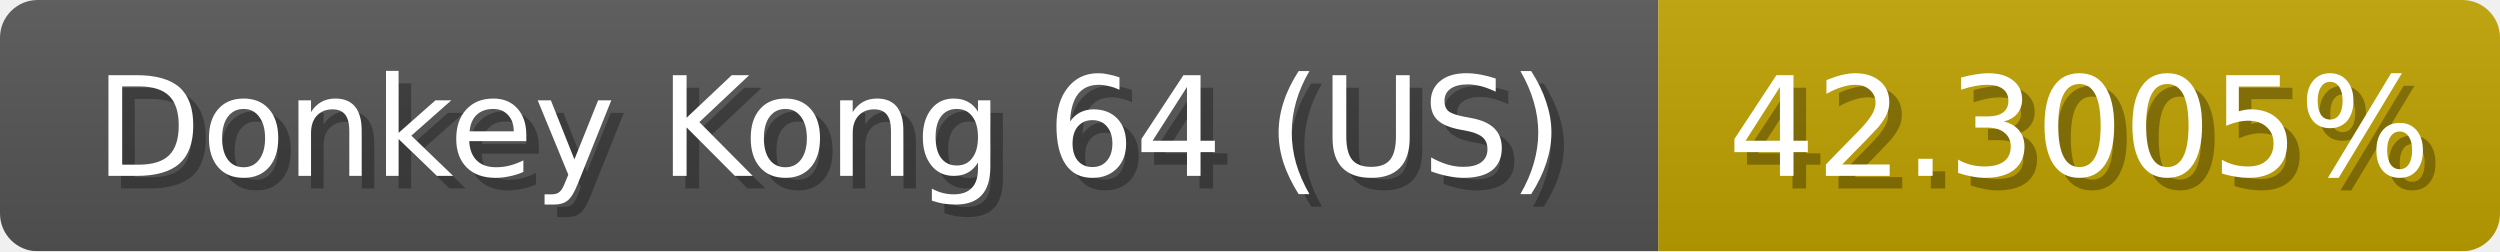
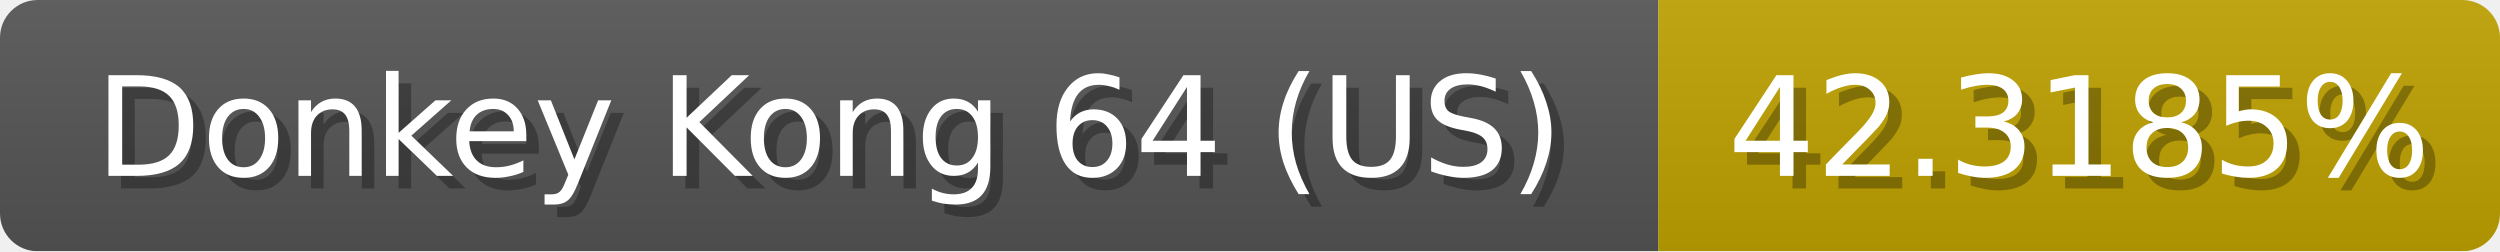
<svg xmlns="http://www.w3.org/2000/svg" width="199" height="20">
  <linearGradient id="b" x2="0" y2="100%">
    <stop offset="0" stop-color="#bbb" stop-opacity=".1" />
    <stop offset="1" stop-opacity=".1" />
  </linearGradient>
  <mask id="anybadge_1">
    <rect width="199" height="20" rx="3" fill="#fff" />
  </mask>
  <g mask="url(#anybadge_1)">
    <path fill="#555" d="M0 0h132v20H0z" />
-     <path fill="#c0a200" d="M132 0h67v20H132z" />
+     <path fill="#c0a300" d="M132 0h67v20H132z" />
    <path fill="url(#b)" d="M0 0h199v20H0z" />
  </g>
  <g fill="#fff" text-anchor="middle" font-family="DejaVu Sans,Verdana,Geneva,sans-serif" font-size="11">
    <text x="67.0" y="15" fill="#010101" fill-opacity=".3">Donkey Kong 64 (US)</text>
    <text x="66.0" y="14">Donkey Kong 64 (US)</text>
  </g>
  <g fill="#fff" text-anchor="middle" font-family="DejaVu Sans,Verdana,Geneva,sans-serif" font-size="11">
-     <text x="166.5" y="15" fill="#010101" fill-opacity=".3">42.3005%</text>
-     <text x="165.5" y="14">42.3005%</text>
+     <text x="166.5" y="15" fill="#010101" fill-opacity=".3">42.3185%</text>
+     <text x="165.5" y="14">42.3185%</text>
  </g>
</svg>
